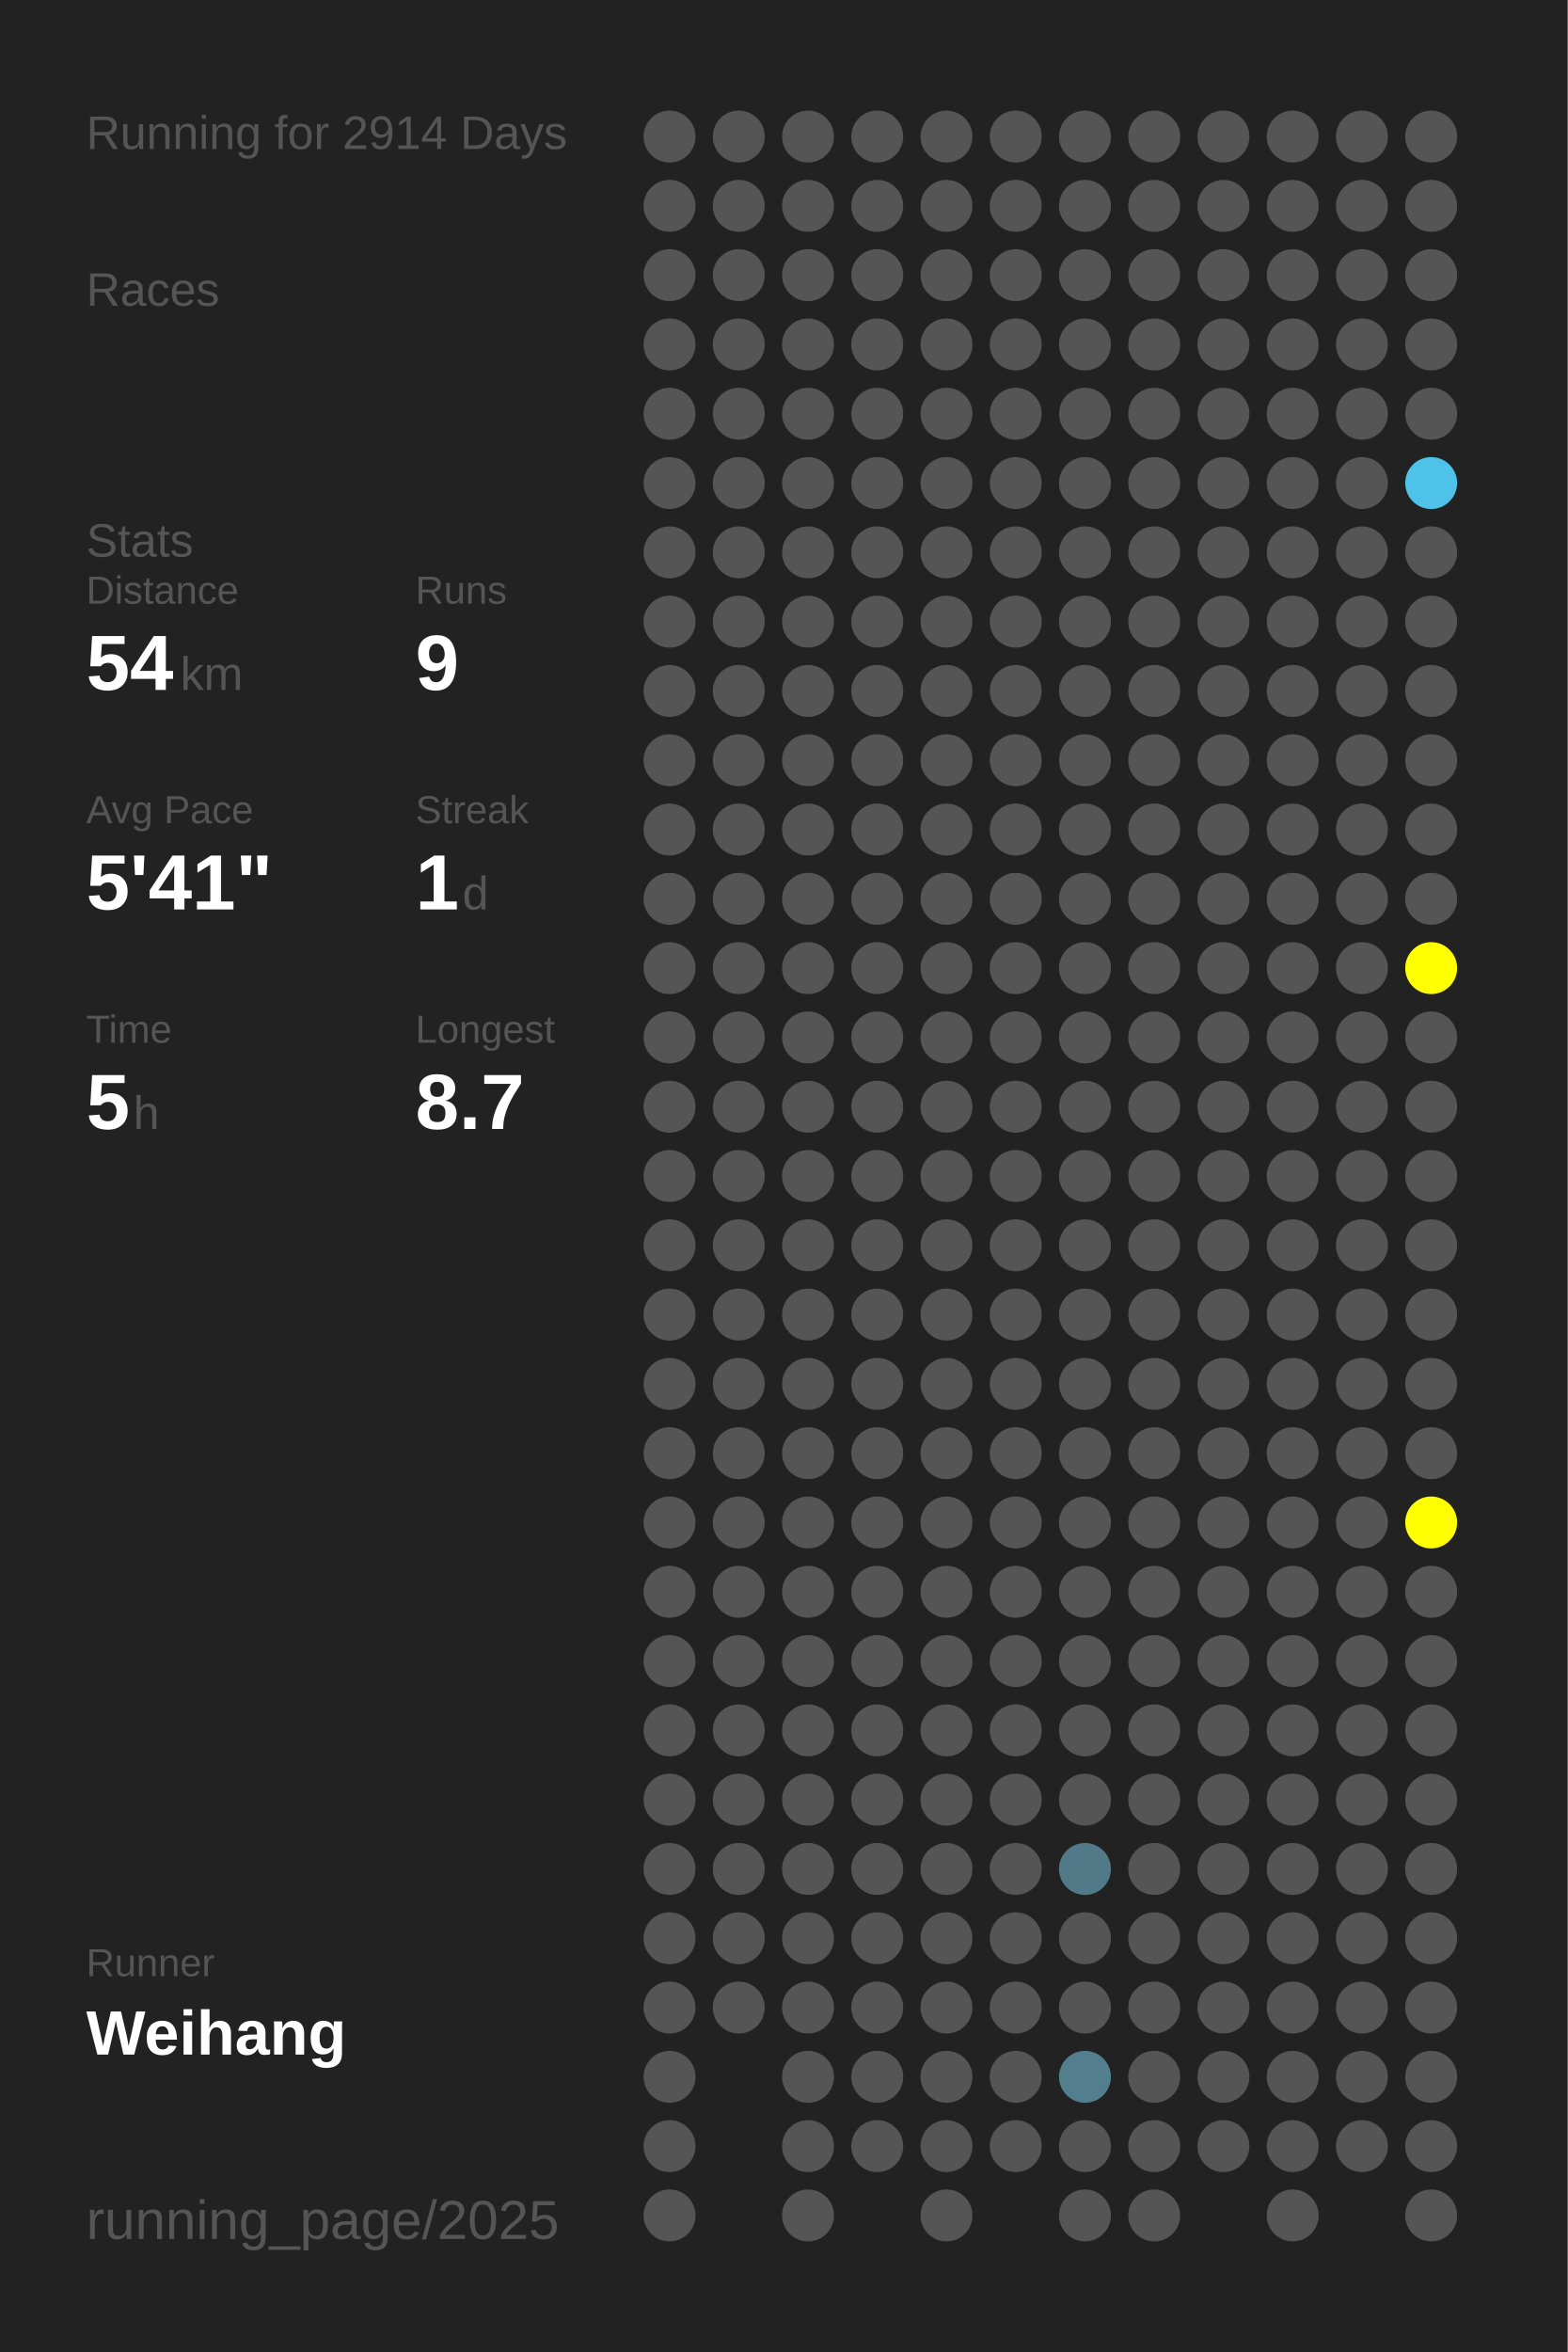
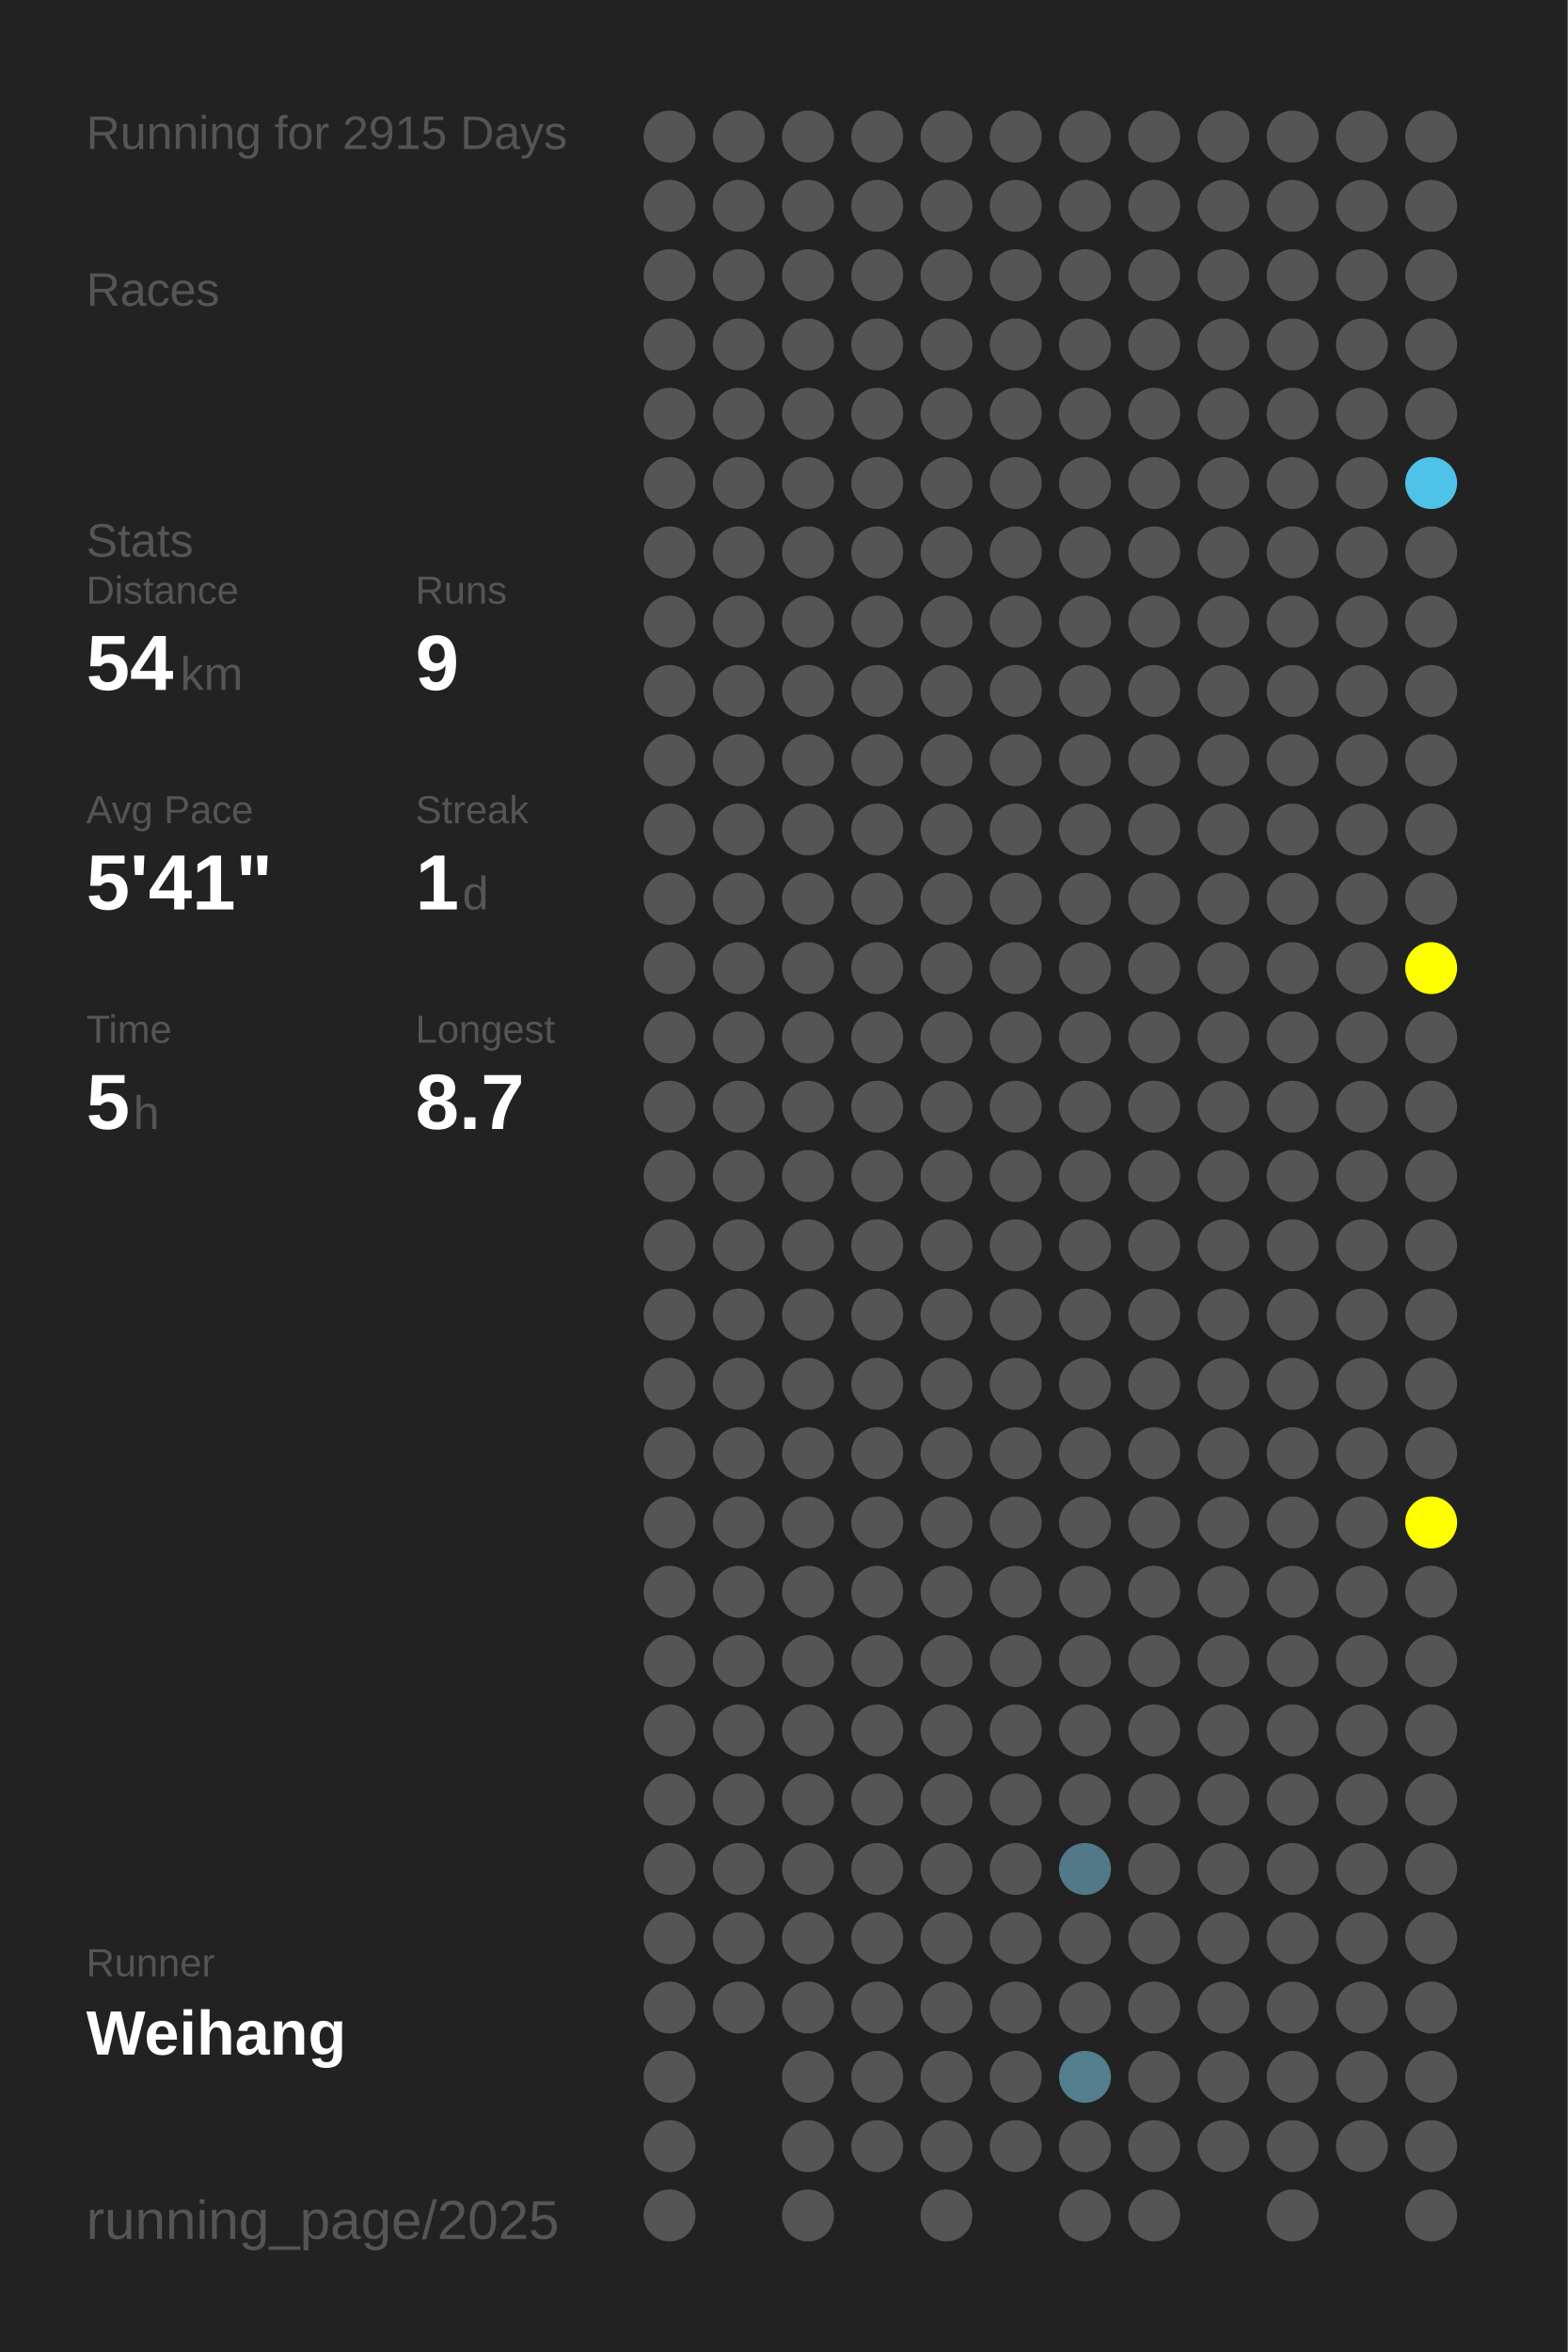
<svg xmlns="http://www.w3.org/2000/svg" baseProfile="full" height="300mm" version="1.1" viewBox="0,0,200,300" width="200mm">
  <defs />
  <rect fill="#222222" height="300" width="200" x="0" y="0" />
-   <text fill="#555555" style="font-size:6px; font-family:Arial;" x="11" y="19">Running for 2914 Days</text>
+   <text fill="#555555" style="font-size:6px; font-family:Arial;" x="11" y="19">Running for 2915 Days</text>
  <text fill="#555555" style="font-size:6px; font-family:Arial;" x="11" y="39">Races</text>
  <text fill="#555555" style="font-size:6px; font-family:Arial;" x="11" y="71">Stats</text>
  <text fill="#555555" style="font-size:5px; font-family:Arial;" x="11" y="77">Distance</text>
  <text fill="#FFFFFF" style="font-size:10px; font-family:Arial; font-weight:bold;" x="11" y="88">54</text>
  <text fill="#555555" style="font-size:6px; font-family:Arial;" x="23" y="88">km</text>
  <text fill="#555555" style="font-size:5px; font-family:Arial;" x="53" y="77">Runs</text>
  <text fill="#FFFFFF" style="font-size:10px; font-family:Arial; font-weight:bold;" x="53" y="88">9</text>
  <text fill="#555555" style="font-size:5px; font-family:Arial;" x="11" y="105">Avg Pace</text>
  <text fill="#FFFFFF" style="font-size:10px; font-family:Arial; font-weight:bold;" x="11" y="116">5'41"</text>
  <text fill="#555555" style="font-size:5px; font-family:Arial;" x="53" y="105">Streak</text>
  <text fill="#FFFFFF" style="font-size:10px; font-family:Arial; font-weight:bold;" x="53" y="116">1</text>
  <text fill="#555555" style="font-size:6px; font-family:Arial;" x="59" y="116">d</text>
  <text fill="#555555" style="font-size:5px; font-family:Arial;" x="11" y="133">Time</text>
  <text fill="#FFFFFF" style="font-size:10px; font-family:Arial; font-weight:bold;" x="11" y="144">5</text>
  <text fill="#555555" style="font-size:6px; font-family:Arial;" x="17" y="144">h</text>
  <text fill="#555555" style="font-size:5px; font-family:Arial;" x="53" y="133">Longest</text>
  <text fill="#FFFFFF" style="font-size:10px; font-family:Arial; font-weight:bold;" x="53" y="144">8.7</text>
  <text fill="#555555" style="font-size:5px; font-family:Arial;" x="11" y="252.065">Runner</text>
  <text fill="#FFFFFF" style="font-size:8px; font-family:Arial; font-weight:bold;" x="11" y="262.065">Weihang</text>
  <text fill="#555555" style="font-size:7px; font-family:Arial;" x="11" y="285.581">running_page/2025</text>
  <circle cx="85.417" cy="17.419" fill="#555555" r="3.312" />
  <circle cx="85.417" cy="26.258" fill="#555555" r="3.312" />
  <circle cx="85.417" cy="35.097" fill="#555555" r="3.312" />
  <circle cx="85.417" cy="43.935" fill="#555555" r="3.312" />
  <circle cx="85.417" cy="52.774" fill="#555555" r="3.312" />
  <circle cx="85.417" cy="61.613" fill="#555555" r="3.312" />
  <circle cx="85.417" cy="70.452" fill="#555555" r="3.312" />
  <circle cx="85.417" cy="79.29" fill="#555555" r="3.312" />
  <circle cx="85.417" cy="88.129" fill="#555555" r="3.312" />
  <circle cx="85.417" cy="96.968" fill="#555555" r="3.312" />
  <circle cx="85.417" cy="105.806" fill="#555555" r="3.312" />
  <circle cx="85.417" cy="114.645" fill="#555555" r="3.312" />
  <circle cx="85.417" cy="123.484" fill="#555555" r="3.312" />
  <circle cx="85.417" cy="132.323" fill="#555555" r="3.312" />
  <circle cx="85.417" cy="141.161" fill="#555555" r="3.312" />
  <circle cx="85.417" cy="150" fill="#555555" r="3.312" />
  <circle cx="85.417" cy="158.839" fill="#555555" r="3.312" />
  <circle cx="85.417" cy="167.677" fill="#555555" r="3.312" />
  <circle cx="85.417" cy="176.516" fill="#555555" r="3.312" />
  <circle cx="85.417" cy="185.355" fill="#555555" r="3.312" />
  <circle cx="85.417" cy="194.194" fill="#555555" r="3.312" />
  <circle cx="85.417" cy="203.032" fill="#555555" r="3.312" />
  <circle cx="85.417" cy="211.871" fill="#555555" r="3.312" />
  <circle cx="85.417" cy="220.71" fill="#555555" r="3.312" />
  <circle cx="85.417" cy="229.548" fill="#555555" r="3.312" />
  <circle cx="85.417" cy="238.387" fill="#555555" r="3.312" />
  <circle cx="85.417" cy="247.226" fill="#555555" r="3.312" />
  <circle cx="85.417" cy="256.065" fill="#555555" r="3.312" />
  <circle cx="85.417" cy="264.903" fill="#555555" r="3.312" />
  <circle cx="85.417" cy="273.742" fill="#555555" r="3.312" />
  <circle cx="85.417" cy="282.581" fill="#555555" r="3.312" />
  <circle cx="94.25" cy="17.419" fill="#555555" r="3.312" />
  <circle cx="94.25" cy="26.258" fill="#555555" r="3.312" />
  <circle cx="94.25" cy="35.097" fill="#555555" r="3.312" />
  <circle cx="94.25" cy="43.935" fill="#555555" r="3.312" />
  <circle cx="94.25" cy="52.774" fill="#555555" r="3.312" />
  <circle cx="94.25" cy="61.613" fill="#555555" r="3.312" />
  <circle cx="94.25" cy="70.452" fill="#555555" r="3.312" />
  <circle cx="94.25" cy="79.29" fill="#555555" r="3.312" />
  <circle cx="94.25" cy="88.129" fill="#555555" r="3.312" />
  <circle cx="94.25" cy="96.968" fill="#555555" r="3.312" />
  <circle cx="94.25" cy="105.806" fill="#555555" r="3.312" />
  <circle cx="94.25" cy="114.645" fill="#555555" r="3.312" />
  <circle cx="94.25" cy="123.484" fill="#555555" r="3.312" />
  <circle cx="94.25" cy="132.323" fill="#555555" r="3.312" />
  <circle cx="94.25" cy="141.161" fill="#555555" r="3.312" />
  <circle cx="94.25" cy="150" fill="#555555" r="3.312" />
  <circle cx="94.25" cy="158.839" fill="#555555" r="3.312" />
  <circle cx="94.25" cy="167.677" fill="#555555" r="3.312" />
  <circle cx="94.25" cy="176.516" fill="#555555" r="3.312" />
  <circle cx="94.25" cy="185.355" fill="#555555" r="3.312" />
  <circle cx="94.25" cy="194.194" fill="#555555" r="3.312" />
  <circle cx="94.25" cy="203.032" fill="#555555" r="3.312" />
  <circle cx="94.25" cy="211.871" fill="#555555" r="3.312" />
  <circle cx="94.25" cy="220.71" fill="#555555" r="3.312" />
  <circle cx="94.25" cy="229.548" fill="#555555" r="3.312" />
  <circle cx="94.25" cy="238.387" fill="#555555" r="3.312" />
  <circle cx="94.25" cy="247.226" fill="#555555" r="3.312" />
  <circle cx="94.25" cy="256.065" fill="#555555" r="3.312" />
  <circle cx="103.083" cy="17.419" fill="#555555" r="3.312" />
  <circle cx="103.083" cy="26.258" fill="#555555" r="3.312" />
  <circle cx="103.083" cy="35.097" fill="#555555" r="3.312" />
  <circle cx="103.083" cy="43.935" fill="#555555" r="3.312" />
  <circle cx="103.083" cy="52.774" fill="#555555" r="3.312" />
  <circle cx="103.083" cy="61.613" fill="#555555" r="3.312" />
  <circle cx="103.083" cy="70.452" fill="#555555" r="3.312" />
  <circle cx="103.083" cy="79.29" fill="#555555" r="3.312" />
  <circle cx="103.083" cy="88.129" fill="#555555" r="3.312" />
  <circle cx="103.083" cy="96.968" fill="#555555" r="3.312" />
  <circle cx="103.083" cy="105.806" fill="#555555" r="3.312" />
  <circle cx="103.083" cy="114.645" fill="#555555" r="3.312" />
  <circle cx="103.083" cy="123.484" fill="#555555" r="3.312" />
  <circle cx="103.083" cy="132.323" fill="#555555" r="3.312" />
  <circle cx="103.083" cy="141.161" fill="#555555" r="3.312" />
  <circle cx="103.083" cy="150" fill="#555555" r="3.312" />
  <circle cx="103.083" cy="158.839" fill="#555555" r="3.312" />
  <circle cx="103.083" cy="167.677" fill="#555555" r="3.312" />
  <circle cx="103.083" cy="176.516" fill="#555555" r="3.312" />
  <circle cx="103.083" cy="185.355" fill="#555555" r="3.312" />
  <circle cx="103.083" cy="194.194" fill="#555555" r="3.312" />
  <circle cx="103.083" cy="203.032" fill="#555555" r="3.312" />
  <circle cx="103.083" cy="211.871" fill="#555555" r="3.312" />
  <circle cx="103.083" cy="220.71" fill="#555555" r="3.312" />
  <circle cx="103.083" cy="229.548" fill="#555555" r="3.312" />
  <circle cx="103.083" cy="238.387" fill="#555555" r="3.312" />
  <circle cx="103.083" cy="247.226" fill="#555555" r="3.312" />
  <circle cx="103.083" cy="256.065" fill="#555555" r="3.312" />
  <circle cx="103.083" cy="264.903" fill="#555555" r="3.312" />
  <circle cx="103.083" cy="273.742" fill="#555555" r="3.312" />
  <circle cx="103.083" cy="282.581" fill="#555555" r="3.312" />
  <circle cx="111.917" cy="17.419" fill="#555555" r="3.312" />
  <circle cx="111.917" cy="26.258" fill="#555555" r="3.312" />
  <circle cx="111.917" cy="35.097" fill="#555555" r="3.312" />
  <circle cx="111.917" cy="43.935" fill="#555555" r="3.312" />
  <circle cx="111.917" cy="52.774" fill="#555555" r="3.312" />
  <circle cx="111.917" cy="61.613" fill="#555555" r="3.312" />
  <circle cx="111.917" cy="70.452" fill="#555555" r="3.312" />
  <circle cx="111.917" cy="79.29" fill="#555555" r="3.312" />
  <circle cx="111.917" cy="88.129" fill="#555555" r="3.312" />
  <circle cx="111.917" cy="96.968" fill="#555555" r="3.312" />
  <circle cx="111.917" cy="105.806" fill="#555555" r="3.312" />
  <circle cx="111.917" cy="114.645" fill="#555555" r="3.312" />
  <circle cx="111.917" cy="123.484" fill="#555555" r="3.312" />
  <circle cx="111.917" cy="132.323" fill="#555555" r="3.312" />
  <circle cx="111.917" cy="141.161" fill="#555555" r="3.312" />
  <circle cx="111.917" cy="150" fill="#555555" r="3.312" />
  <circle cx="111.917" cy="158.839" fill="#555555" r="3.312" />
  <circle cx="111.917" cy="167.677" fill="#555555" r="3.312" />
  <circle cx="111.917" cy="176.516" fill="#555555" r="3.312" />
  <circle cx="111.917" cy="185.355" fill="#555555" r="3.312" />
  <circle cx="111.917" cy="194.194" fill="#555555" r="3.312" />
  <circle cx="111.917" cy="203.032" fill="#555555" r="3.312" />
  <circle cx="111.917" cy="211.871" fill="#555555" r="3.312" />
  <circle cx="111.917" cy="220.71" fill="#555555" r="3.312" />
  <circle cx="111.917" cy="229.548" fill="#555555" r="3.312" />
  <circle cx="111.917" cy="238.387" fill="#555555" r="3.312" />
  <circle cx="111.917" cy="247.226" fill="#555555" r="3.312" />
  <circle cx="111.917" cy="256.065" fill="#555555" r="3.312" />
  <circle cx="111.917" cy="264.903" fill="#555555" r="3.312" />
  <circle cx="111.917" cy="273.742" fill="#555555" r="3.312" />
  <circle cx="120.75" cy="17.419" fill="#555555" r="3.312" />
  <circle cx="120.75" cy="26.258" fill="#555555" r="3.312" />
  <circle cx="120.75" cy="35.097" fill="#555555" r="3.312" />
  <circle cx="120.75" cy="43.935" fill="#555555" r="3.312" />
  <circle cx="120.75" cy="52.774" fill="#555555" r="3.312" />
  <circle cx="120.75" cy="61.613" fill="#555555" r="3.312" />
  <circle cx="120.75" cy="70.452" fill="#555555" r="3.312" />
  <circle cx="120.75" cy="79.29" fill="#555555" r="3.312" />
  <circle cx="120.75" cy="88.129" fill="#555555" r="3.312" />
  <circle cx="120.75" cy="96.968" fill="#555555" r="3.312" />
  <circle cx="120.75" cy="105.806" fill="#555555" r="3.312" />
  <circle cx="120.75" cy="114.645" fill="#555555" r="3.312" />
  <circle cx="120.75" cy="123.484" fill="#555555" r="3.312" />
  <circle cx="120.75" cy="132.323" fill="#555555" r="3.312" />
  <circle cx="120.75" cy="141.161" fill="#555555" r="3.312" />
  <circle cx="120.75" cy="150" fill="#555555" r="3.312" />
  <circle cx="120.75" cy="158.839" fill="#555555" r="3.312" />
  <circle cx="120.75" cy="167.677" fill="#555555" r="3.312" />
  <circle cx="120.75" cy="176.516" fill="#555555" r="3.312" />
  <circle cx="120.75" cy="185.355" fill="#555555" r="3.312" />
  <circle cx="120.75" cy="194.194" fill="#555555" r="3.312" />
  <circle cx="120.75" cy="203.032" fill="#555555" r="3.312" />
  <circle cx="120.75" cy="211.871" fill="#555555" r="3.312" />
  <circle cx="120.75" cy="220.71" fill="#555555" r="3.312" />
  <circle cx="120.75" cy="229.548" fill="#555555" r="3.312" />
  <circle cx="120.75" cy="238.387" fill="#555555" r="3.312" />
  <circle cx="120.75" cy="247.226" fill="#555555" r="3.312" />
  <circle cx="120.75" cy="256.065" fill="#555555" r="3.312" />
  <circle cx="120.75" cy="264.903" fill="#555555" r="3.312" />
  <circle cx="120.75" cy="273.742" fill="#555555" r="3.312" />
  <circle cx="120.75" cy="282.581" fill="#555555" r="3.312" />
  <circle cx="129.583" cy="17.419" fill="#555555" r="3.312" />
  <circle cx="129.583" cy="26.258" fill="#555555" r="3.312" />
  <circle cx="129.583" cy="35.097" fill="#555555" r="3.312" />
  <circle cx="129.583" cy="43.935" fill="#555555" r="3.312" />
  <circle cx="129.583" cy="52.774" fill="#555555" r="3.312" />
  <circle cx="129.583" cy="61.613" fill="#555555" r="3.312" />
  <circle cx="129.583" cy="70.452" fill="#555555" r="3.312" />
  <circle cx="129.583" cy="79.29" fill="#555555" r="3.312" />
  <circle cx="129.583" cy="88.129" fill="#555555" r="3.312" />
  <circle cx="129.583" cy="96.968" fill="#555555" r="3.312" />
  <circle cx="129.583" cy="105.806" fill="#555555" r="3.312" />
  <circle cx="129.583" cy="114.645" fill="#555555" r="3.312" />
  <circle cx="129.583" cy="123.484" fill="#555555" r="3.312" />
  <circle cx="129.583" cy="132.323" fill="#555555" r="3.312" />
  <circle cx="129.583" cy="141.161" fill="#555555" r="3.312" />
  <circle cx="129.583" cy="150" fill="#555555" r="3.312" />
  <circle cx="129.583" cy="158.839" fill="#555555" r="3.312" />
  <circle cx="129.583" cy="167.677" fill="#555555" r="3.312" />
  <circle cx="129.583" cy="176.516" fill="#555555" r="3.312" />
  <circle cx="129.583" cy="185.355" fill="#555555" r="3.312" />
  <circle cx="129.583" cy="194.194" fill="#555555" r="3.312" />
  <circle cx="129.583" cy="203.032" fill="#555555" r="3.312" />
  <circle cx="129.583" cy="211.871" fill="#555555" r="3.312" />
  <circle cx="129.583" cy="220.71" fill="#555555" r="3.312" />
  <circle cx="129.583" cy="229.548" fill="#555555" r="3.312" />
  <circle cx="129.583" cy="238.387" fill="#555555" r="3.312" />
  <circle cx="129.583" cy="247.226" fill="#555555" r="3.312" />
  <circle cx="129.583" cy="256.065" fill="#555555" r="3.312" />
  <circle cx="129.583" cy="264.903" fill="#555555" r="3.312" />
  <circle cx="129.583" cy="273.742" fill="#555555" r="3.312" />
  <circle cx="138.417" cy="17.419" fill="#555555" r="3.312" />
  <circle cx="138.417" cy="26.258" fill="#555555" r="3.312" />
  <circle cx="138.417" cy="35.097" fill="#555555" r="3.312" />
  <circle cx="138.417" cy="43.935" fill="#555555" r="3.312" />
  <circle cx="138.417" cy="52.774" fill="#555555" r="3.312" />
  <circle cx="138.417" cy="61.613" fill="#555555" r="3.312" />
  <circle cx="138.417" cy="70.452" fill="#555555" r="3.312" />
  <circle cx="138.417" cy="79.29" fill="#555555" r="3.312" />
  <circle cx="138.417" cy="88.129" fill="#555555" r="3.312" />
  <circle cx="138.417" cy="96.968" fill="#555555" r="3.312" />
  <circle cx="138.417" cy="105.806" fill="#555555" r="3.312" />
  <circle cx="138.417" cy="114.645" fill="#555555" r="3.312" />
  <circle cx="138.417" cy="123.484" fill="#555555" r="3.312" />
  <circle cx="138.417" cy="132.323" fill="#555555" r="3.312" />
  <circle cx="138.417" cy="141.161" fill="#555555" r="3.312" />
  <circle cx="138.417" cy="150" fill="#555555" r="3.312" />
  <circle cx="138.417" cy="158.839" fill="#555555" r="3.312" />
  <circle cx="138.417" cy="167.677" fill="#555555" r="3.312" />
  <circle cx="138.417" cy="176.516" fill="#555555" r="3.312" />
  <circle cx="138.417" cy="185.355" fill="#555555" r="3.312" />
  <circle cx="138.417" cy="194.194" fill="#555555" r="3.312" />
  <circle cx="138.417" cy="203.032" fill="#555555" r="3.312" />
  <circle cx="138.417" cy="211.871" fill="#555555" r="3.312" />
  <circle cx="138.417" cy="220.71" fill="#555555" r="3.312" />
  <circle cx="138.417" cy="229.548" fill="#555555" r="3.312" />
  <circle cx="138.417" cy="238.387" fill="#527987" r="3.312" />
  <circle cx="138.417" cy="247.226" fill="#555555" r="3.312" />
  <circle cx="138.417" cy="256.065" fill="#555555" r="3.312" />
  <circle cx="138.417" cy="264.903" fill="#527e8d" r="3.312" />
  <circle cx="138.417" cy="273.742" fill="#555555" r="3.312" />
  <circle cx="138.417" cy="282.581" fill="#555555" r="3.312" />
  <circle cx="147.25" cy="17.419" fill="#555555" r="3.312" />
  <circle cx="147.25" cy="26.258" fill="#555555" r="3.312" />
  <circle cx="147.25" cy="35.097" fill="#555555" r="3.312" />
  <circle cx="147.25" cy="43.935" fill="#555555" r="3.312" />
  <circle cx="147.25" cy="52.774" fill="#555555" r="3.312" />
  <circle cx="147.25" cy="61.613" fill="#555555" r="3.312" />
  <circle cx="147.25" cy="70.452" fill="#555555" r="3.312" />
  <circle cx="147.25" cy="79.29" fill="#555555" r="3.312" />
  <circle cx="147.25" cy="88.129" fill="#555555" r="3.312" />
  <circle cx="147.25" cy="96.968" fill="#555555" r="3.312" />
  <circle cx="147.25" cy="105.806" fill="#555555" r="3.312" />
  <circle cx="147.25" cy="114.645" fill="#555555" r="3.312" />
  <circle cx="147.25" cy="123.484" fill="#555555" r="3.312" />
  <circle cx="147.25" cy="132.323" fill="#555555" r="3.312" />
  <circle cx="147.25" cy="141.161" fill="#555555" r="3.312" />
  <circle cx="147.25" cy="150" fill="#555555" r="3.312" />
  <circle cx="147.25" cy="158.839" fill="#555555" r="3.312" />
  <circle cx="147.25" cy="167.677" fill="#555555" r="3.312" />
  <circle cx="147.25" cy="176.516" fill="#555555" r="3.312" />
  <circle cx="147.25" cy="185.355" fill="#555555" r="3.312" />
  <circle cx="147.25" cy="194.194" fill="#555555" r="3.312" />
  <circle cx="147.25" cy="203.032" fill="#555555" r="3.312" />
  <circle cx="147.25" cy="211.871" fill="#555555" r="3.312" />
  <circle cx="147.25" cy="220.71" fill="#555555" r="3.312" />
  <circle cx="147.25" cy="229.548" fill="#555555" r="3.312" />
  <circle cx="147.25" cy="238.387" fill="#555555" r="3.312" />
  <circle cx="147.25" cy="247.226" fill="#555555" r="3.312" />
  <circle cx="147.25" cy="256.065" fill="#555555" r="3.312" />
  <circle cx="147.25" cy="264.903" fill="#555555" r="3.312" />
  <circle cx="147.25" cy="273.742" fill="#555555" r="3.312" />
  <circle cx="147.25" cy="282.581" fill="#555555" r="3.312" />
  <circle cx="156.083" cy="17.419" fill="#555555" r="3.312" />
  <circle cx="156.083" cy="26.258" fill="#555555" r="3.312" />
  <circle cx="156.083" cy="35.097" fill="#555555" r="3.312" />
  <circle cx="156.083" cy="43.935" fill="#555555" r="3.312" />
  <circle cx="156.083" cy="52.774" fill="#555555" r="3.312" />
  <circle cx="156.083" cy="61.613" fill="#555555" r="3.312" />
  <circle cx="156.083" cy="70.452" fill="#555555" r="3.312" />
  <circle cx="156.083" cy="79.29" fill="#555555" r="3.312" />
  <circle cx="156.083" cy="88.129" fill="#555555" r="3.312" />
  <circle cx="156.083" cy="96.968" fill="#555555" r="3.312" />
  <circle cx="156.083" cy="105.806" fill="#555555" r="3.312" />
  <circle cx="156.083" cy="114.645" fill="#555555" r="3.312" />
  <circle cx="156.083" cy="123.484" fill="#555555" r="3.312" />
  <circle cx="156.083" cy="132.323" fill="#555555" r="3.312" />
  <circle cx="156.083" cy="141.161" fill="#555555" r="3.312" />
  <circle cx="156.083" cy="150" fill="#555555" r="3.312" />
  <circle cx="156.083" cy="158.839" fill="#555555" r="3.312" />
  <circle cx="156.083" cy="167.677" fill="#555555" r="3.312" />
  <circle cx="156.083" cy="176.516" fill="#555555" r="3.312" />
  <circle cx="156.083" cy="185.355" fill="#555555" r="3.312" />
  <circle cx="156.083" cy="194.194" fill="#555555" r="3.312" />
  <circle cx="156.083" cy="203.032" fill="#555555" r="3.312" />
  <circle cx="156.083" cy="211.871" fill="#555555" r="3.312" />
  <circle cx="156.083" cy="220.71" fill="#555555" r="3.312" />
  <circle cx="156.083" cy="229.548" fill="#555555" r="3.312" />
  <circle cx="156.083" cy="238.387" fill="#555555" r="3.312" />
  <circle cx="156.083" cy="247.226" fill="#555555" r="3.312" />
  <circle cx="156.083" cy="256.065" fill="#555555" r="3.312" />
  <circle cx="156.083" cy="264.903" fill="#555555" r="3.312" />
  <circle cx="156.083" cy="273.742" fill="#555555" r="3.312" />
  <circle cx="164.917" cy="17.419" fill="#555555" r="3.312" />
  <circle cx="164.917" cy="26.258" fill="#555555" r="3.312" />
  <circle cx="164.917" cy="35.097" fill="#555555" r="3.312" />
  <circle cx="164.917" cy="43.935" fill="#555555" r="3.312" />
  <circle cx="164.917" cy="52.774" fill="#555555" r="3.312" />
  <circle cx="164.917" cy="61.613" fill="#555555" r="3.312" />
  <circle cx="164.917" cy="70.452" fill="#555555" r="3.312" />
  <circle cx="164.917" cy="79.29" fill="#555555" r="3.312" />
  <circle cx="164.917" cy="88.129" fill="#555555" r="3.312" />
  <circle cx="164.917" cy="96.968" fill="#555555" r="3.312" />
  <circle cx="164.917" cy="105.806" fill="#555555" r="3.312" />
  <circle cx="164.917" cy="114.645" fill="#555555" r="3.312" />
  <circle cx="164.917" cy="123.484" fill="#555555" r="3.312" />
  <circle cx="164.917" cy="132.323" fill="#555555" r="3.312" />
  <circle cx="164.917" cy="141.161" fill="#555555" r="3.312" />
  <circle cx="164.917" cy="150" fill="#555555" r="3.312" />
  <circle cx="164.917" cy="158.839" fill="#555555" r="3.312" />
  <circle cx="164.917" cy="167.677" fill="#555555" r="3.312" />
  <circle cx="164.917" cy="176.516" fill="#555555" r="3.312" />
  <circle cx="164.917" cy="185.355" fill="#555555" r="3.312" />
  <circle cx="164.917" cy="194.194" fill="#555555" r="3.312" />
  <circle cx="164.917" cy="203.032" fill="#555555" r="3.312" />
  <circle cx="164.917" cy="211.871" fill="#555555" r="3.312" />
  <circle cx="164.917" cy="220.71" fill="#555555" r="3.312" />
  <circle cx="164.917" cy="229.548" fill="#555555" r="3.312" />
  <circle cx="164.917" cy="238.387" fill="#555555" r="3.312" />
  <circle cx="164.917" cy="247.226" fill="#555555" r="3.312" />
  <circle cx="164.917" cy="256.065" fill="#555555" r="3.312" />
  <circle cx="164.917" cy="264.903" fill="#555555" r="3.312" />
  <circle cx="164.917" cy="273.742" fill="#555555" r="3.312" />
  <circle cx="164.917" cy="282.581" fill="#555555" r="3.312" />
  <circle cx="173.75" cy="17.419" fill="#555555" r="3.312" />
  <circle cx="173.75" cy="26.258" fill="#555555" r="3.312" />
  <circle cx="173.75" cy="35.097" fill="#555555" r="3.312" />
  <circle cx="173.75" cy="43.935" fill="#555555" r="3.312" />
  <circle cx="173.75" cy="52.774" fill="#555555" r="3.312" />
  <circle cx="173.75" cy="61.613" fill="#555555" r="3.312" />
  <circle cx="173.75" cy="70.452" fill="#555555" r="3.312" />
  <circle cx="173.75" cy="79.29" fill="#555555" r="3.312" />
  <circle cx="173.75" cy="88.129" fill="#555555" r="3.312" />
  <circle cx="173.75" cy="96.968" fill="#555555" r="3.312" />
  <circle cx="173.75" cy="105.806" fill="#555555" r="3.312" />
  <circle cx="173.75" cy="114.645" fill="#555555" r="3.312" />
  <circle cx="173.75" cy="123.484" fill="#555555" r="3.312" />
  <circle cx="173.75" cy="132.323" fill="#555555" r="3.312" />
  <circle cx="173.75" cy="141.161" fill="#555555" r="3.312" />
  <circle cx="173.75" cy="150" fill="#555555" r="3.312" />
  <circle cx="173.75" cy="158.839" fill="#555555" r="3.312" />
  <circle cx="173.75" cy="167.677" fill="#555555" r="3.312" />
  <circle cx="173.75" cy="176.516" fill="#555555" r="3.312" />
  <circle cx="173.75" cy="185.355" fill="#555555" r="3.312" />
  <circle cx="173.75" cy="194.194" fill="#555555" r="3.312" />
  <circle cx="173.75" cy="203.032" fill="#555555" r="3.312" />
  <circle cx="173.75" cy="211.871" fill="#555555" r="3.312" />
  <circle cx="173.75" cy="220.71" fill="#555555" r="3.312" />
  <circle cx="173.75" cy="229.548" fill="#555555" r="3.312" />
  <circle cx="173.75" cy="238.387" fill="#555555" r="3.312" />
  <circle cx="173.75" cy="247.226" fill="#555555" r="3.312" />
  <circle cx="173.75" cy="256.065" fill="#555555" r="3.312" />
  <circle cx="173.75" cy="264.903" fill="#555555" r="3.312" />
  <circle cx="173.75" cy="273.742" fill="#555555" r="3.312" />
  <circle cx="182.583" cy="17.419" fill="#555555" r="3.312" />
  <circle cx="182.583" cy="26.258" fill="#555555" r="3.312" />
  <circle cx="182.583" cy="35.097" fill="#555555" r="3.312" />
  <circle cx="182.583" cy="43.935" fill="#555555" r="3.312" />
  <circle cx="182.583" cy="52.774" fill="#555555" r="3.312" />
  <circle cx="182.583" cy="61.613" fill="#4ec2e9" r="3.312" />
  <circle cx="182.583" cy="70.452" fill="#555555" r="3.312" />
  <circle cx="182.583" cy="79.29" fill="#555555" r="3.312" />
  <circle cx="182.583" cy="88.129" fill="#555555" r="3.312" />
  <circle cx="182.583" cy="96.968" fill="#555555" r="3.312" />
  <circle cx="182.583" cy="105.806" fill="#555555" r="3.312" />
  <circle cx="182.583" cy="114.645" fill="#555555" r="3.312" />
  <circle cx="182.583" cy="123.484" fill="#FFFF00" r="3.312" />
  <circle cx="182.583" cy="132.323" fill="#555555" r="3.312" />
  <circle cx="182.583" cy="141.161" fill="#555555" r="3.312" />
  <circle cx="182.583" cy="150" fill="#555555" r="3.312" />
  <circle cx="182.583" cy="158.839" fill="#555555" r="3.312" />
  <circle cx="182.583" cy="167.677" fill="#555555" r="3.312" />
  <circle cx="182.583" cy="176.516" fill="#555555" r="3.312" />
  <circle cx="182.583" cy="185.355" fill="#555555" r="3.312" />
  <circle cx="182.583" cy="194.194" fill="#FFFF00" r="3.312" />
  <circle cx="182.583" cy="203.032" fill="#555555" r="3.312" />
  <circle cx="182.583" cy="211.871" fill="#555555" r="3.312" />
  <circle cx="182.583" cy="220.71" fill="#555555" r="3.312" />
  <circle cx="182.583" cy="229.548" fill="#555555" r="3.312" />
  <circle cx="182.583" cy="238.387" fill="#555555" r="3.312" />
  <circle cx="182.583" cy="247.226" fill="#555555" r="3.312" />
  <circle cx="182.583" cy="256.065" fill="#555555" r="3.312" />
  <circle cx="182.583" cy="264.903" fill="#555555" r="3.312" />
  <circle cx="182.583" cy="273.742" fill="#555555" r="3.312" />
  <circle cx="182.583" cy="282.581" fill="#555555" r="3.312" />
</svg>
